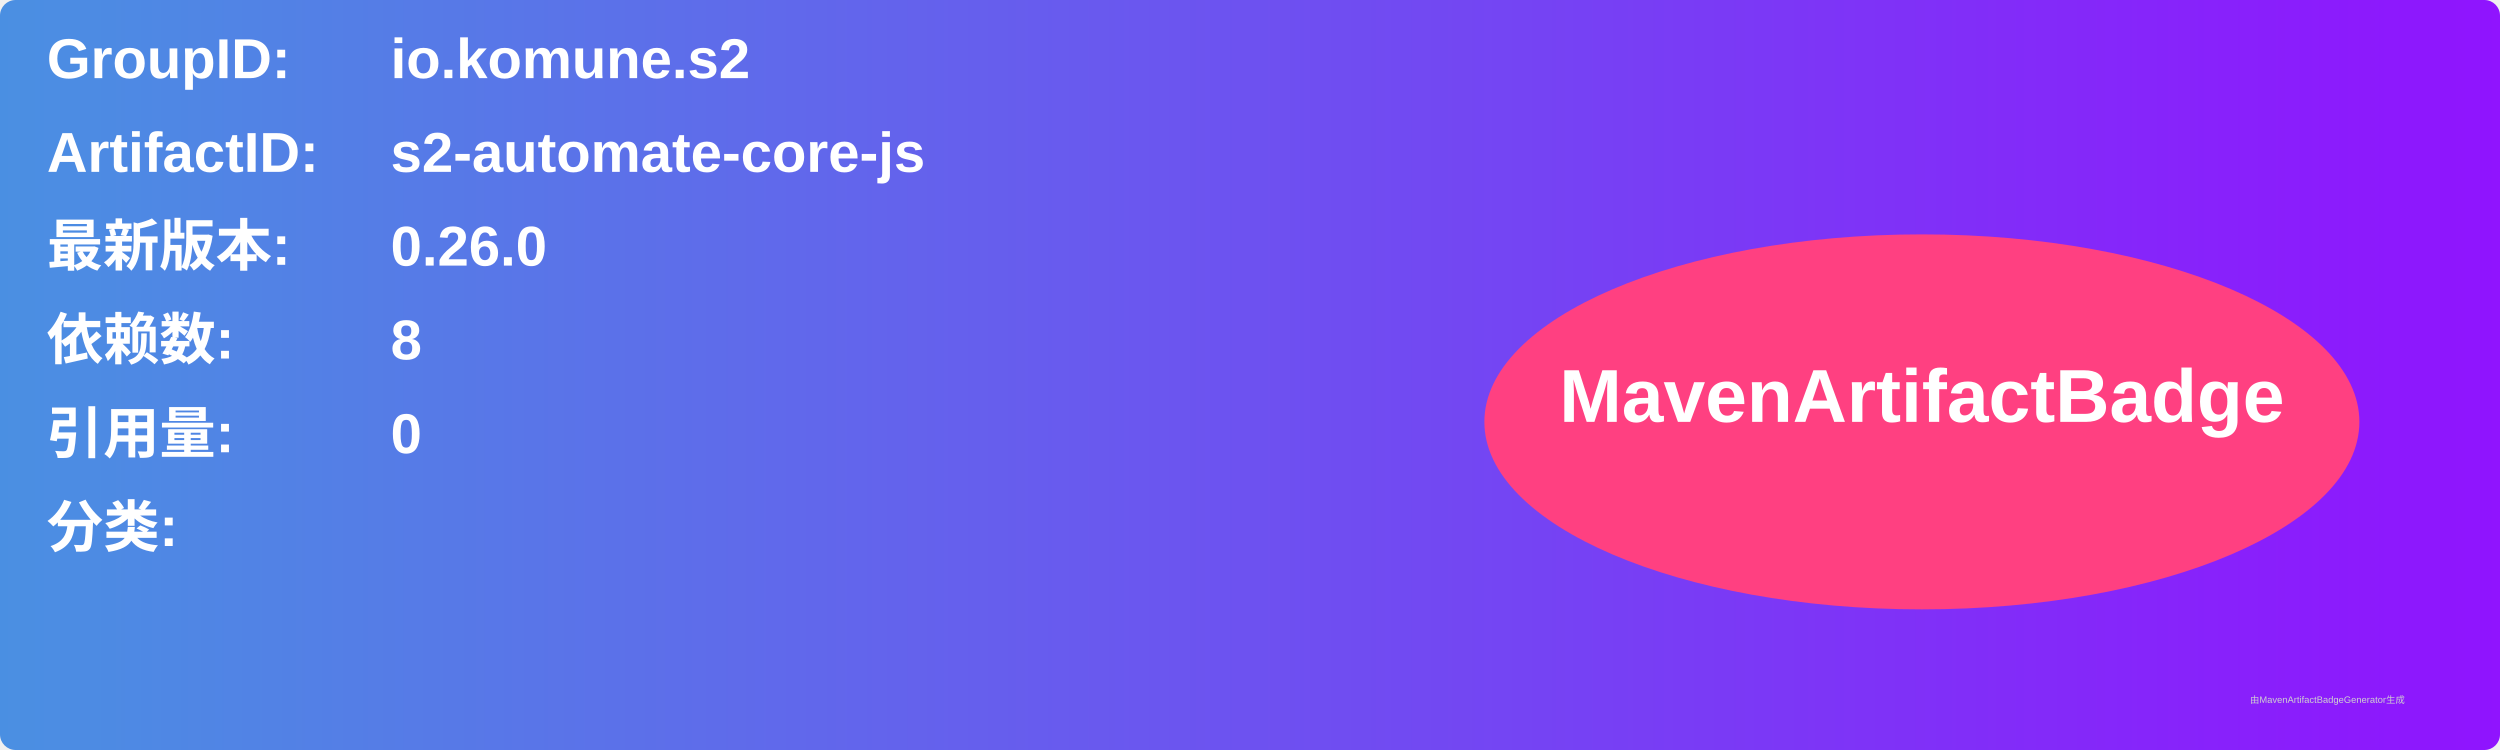
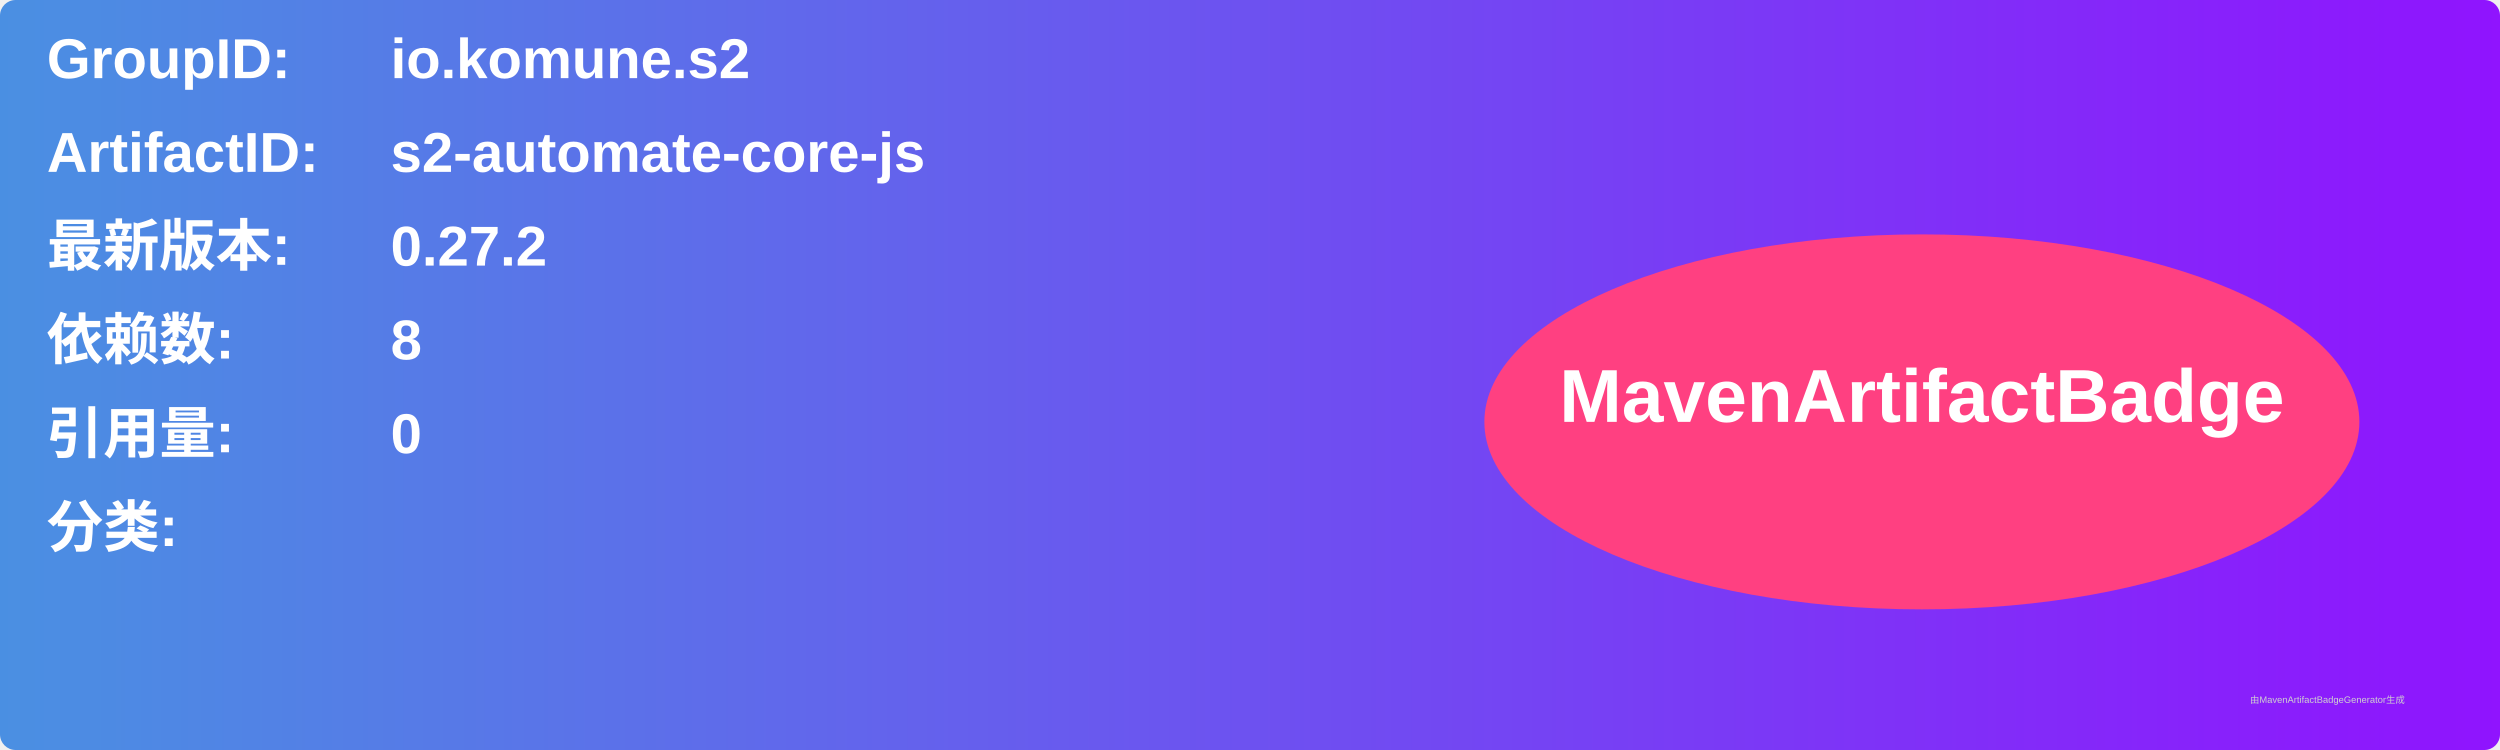
<svg xmlns="http://www.w3.org/2000/svg" width="800" height="240" viewBox="0 0 800 240">
  <linearGradient id="grad" x1="0%" y1="0%" x2="100%" y2="0%">
    <stop offset="0%" stop-color="#4a90e2" />
    <stop offset="100%" stop-color="#9013fe" />
  </linearGradient>
  <rect width="100%" height="100%" rx="5" ry="5" fill="url(#grad)" />
  <g transform="translate(15, 15)">
    <text x="0" y="10" font-family="Arial" font-size="18" fill="white" font-weight="bold" width="260">GroupID:</text>
    <text x="110" y="10" font-family="Arial" font-size="18" fill="white" font-weight="bold" width="460">io.komune.s2</text>
    <text x="0" y="40" font-family="Arial" font-size="18" fill="white" font-weight="bold" width="260">ArtifactID:</text>
    <text x="110" y="40" font-family="Arial" font-size="18" fill="white" font-weight="bold" width="460">s2-automate-core-js</text>
    <text x="0" y="70" font-family="Arial" font-size="18" fill="white" font-weight="bold">最新版本:</text>
    <text x="110" y="70" font-family="Arial" font-size="18" fill="white" font-weight="bold">
-       <tspan font-weight="bold">0.26.0</tspan>
+       <tspan font-weight="bold">0.27.2</tspan>
    </text>
    <text x="0" y="100" font-family="Arial" font-size="18" fill="white" font-weight="bold">依赖数: </text>
    <text x="110" y="100" font-family="Arial" font-size="18" fill="white">
      <tspan font-weight="bold">8</tspan>
    </text>
    <text x="0" y="130" font-family="Arial" font-size="18" fill="white" font-weight="bold">引用量: </text>
    <text x="110" y="130" font-family="Arial" font-size="18" fill="white">
      <tspan font-weight="bold">0</tspan>
    </text>
    <text x="0" y="160" font-family="Arial" font-size="18" fill="white" font-weight="bold">分类:</text>
    <text x="10" y="190" font-family="Arial" font-size="10" fill="white">
      <tspan font-weight="bold" />
    </text>
    <ellipse cx="600" cy="120" rx="140" ry="60" fill="#ff4081" />
    <text x="600" y="120" text-anchor="middle" font-family="Arial" font-size="24" fill="white" font-weight="bold">MavenArtifactBadge</text>
  </g>
  <text x="720" y="225" font-family="Arial" font-size="3" fill="#d0d0d0">由MavenArtifactBadgeGenerator生成</text>
</svg>
